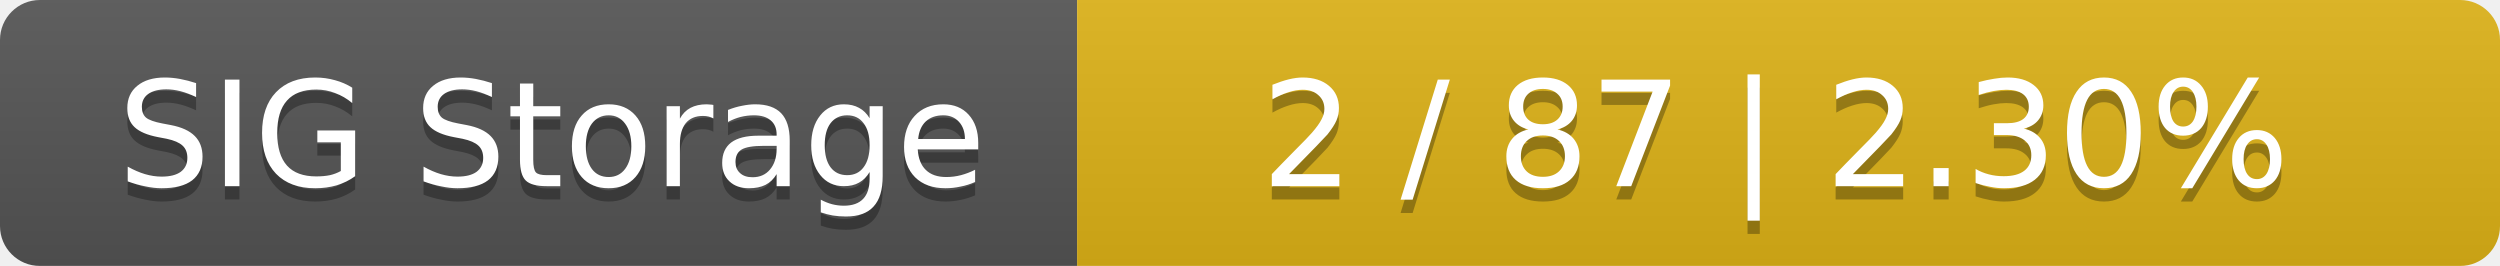
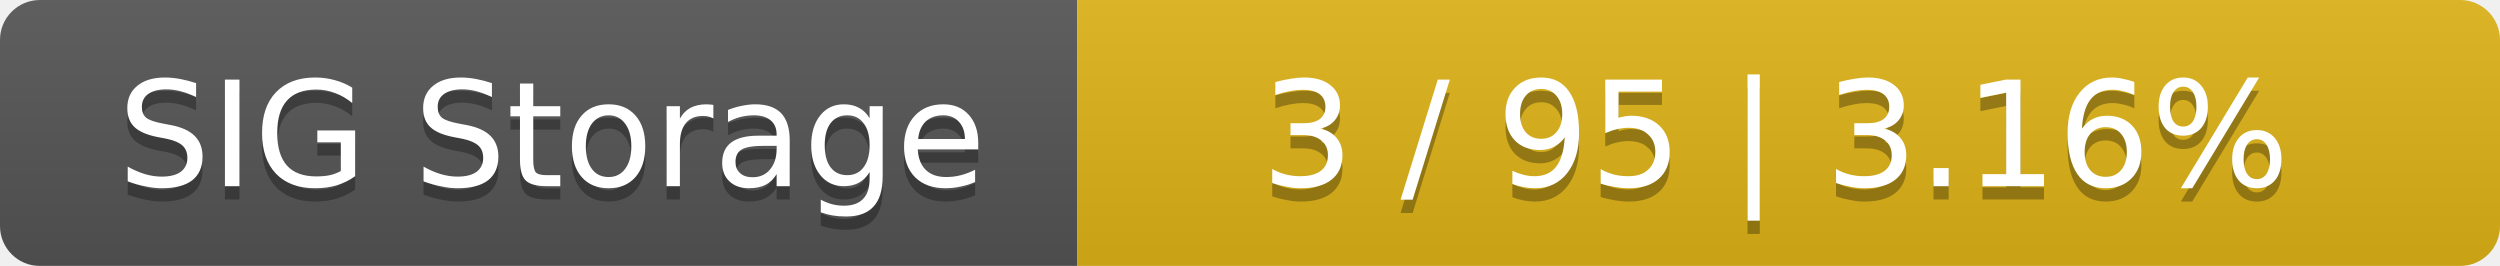
<svg xmlns="http://www.w3.org/2000/svg" width="188" height="20">
  <linearGradient id="smooth" x2="0" y2="100%">
    <stop offset="0" stop-color="#bbb" stop-opacity=".1" />
    <stop offset="1" stop-opacity=".1" />
  </linearGradient>
  <mask id="round">
    <rect width="188" height="20" rx="3" fill="#fff" />
  </mask>
  <g mask="url(#round)">
    <rect width="81" height="20" fill="#555" />
    <rect x="81" width="107" height="20" fill="#dfb317" />
    <rect width="188" height="20" fill="url(#smooth)" />
  </g>
  <g fill="#fff" text-anchor="middle" font-family="DejaVu Sans,Verdana,Geneva,sans-serif" font-size="11">
    <text x="41.5" y="15" fill="#010101" fill-opacity=".3">SIG Storage</text>
    <text x="41.5" y="14">SIG Storage</text>
-     <text x="133.5" y="15" fill="#010101" fill-opacity=".3">2 / 87    |    2.30%</text>
-     <text x="133.5" y="14">2 / 87    |    2.30%</text>
+     <text x="133.5" y="15" fill="#010101" fill-opacity=".3">3 / 95    |    3.16%</text>
+     <text x="133.5" y="14">3 / 95    |    3.16%</text>
  </g>
</svg>
